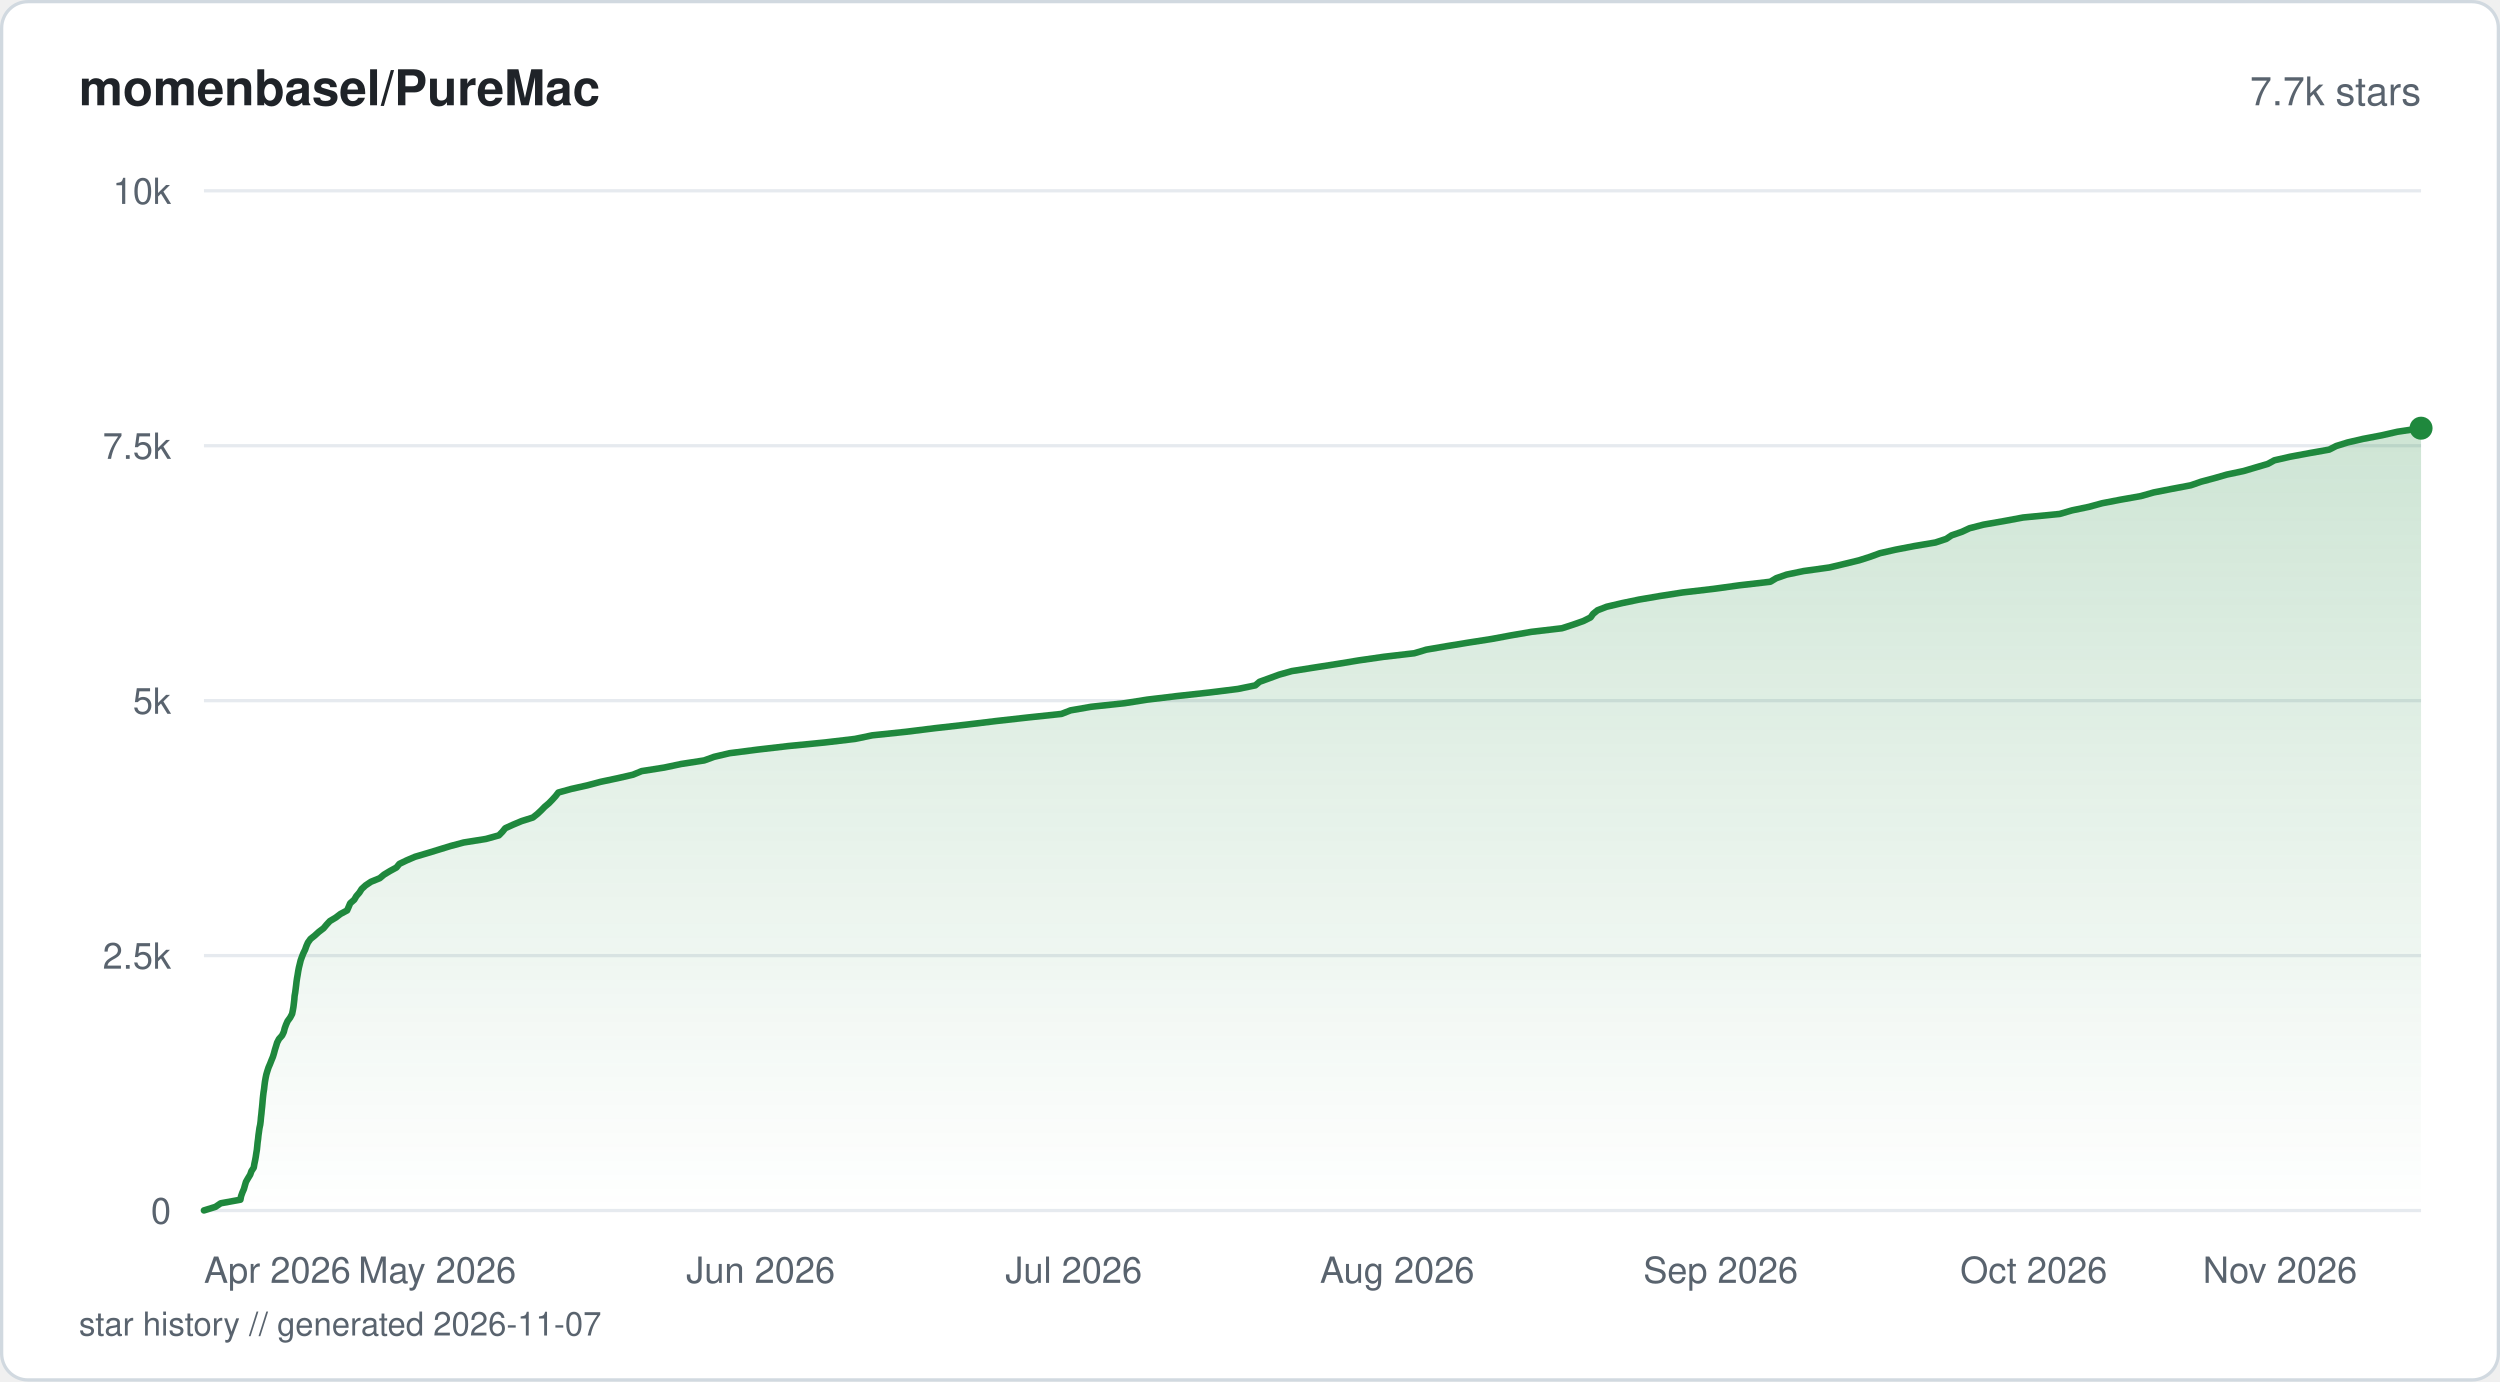
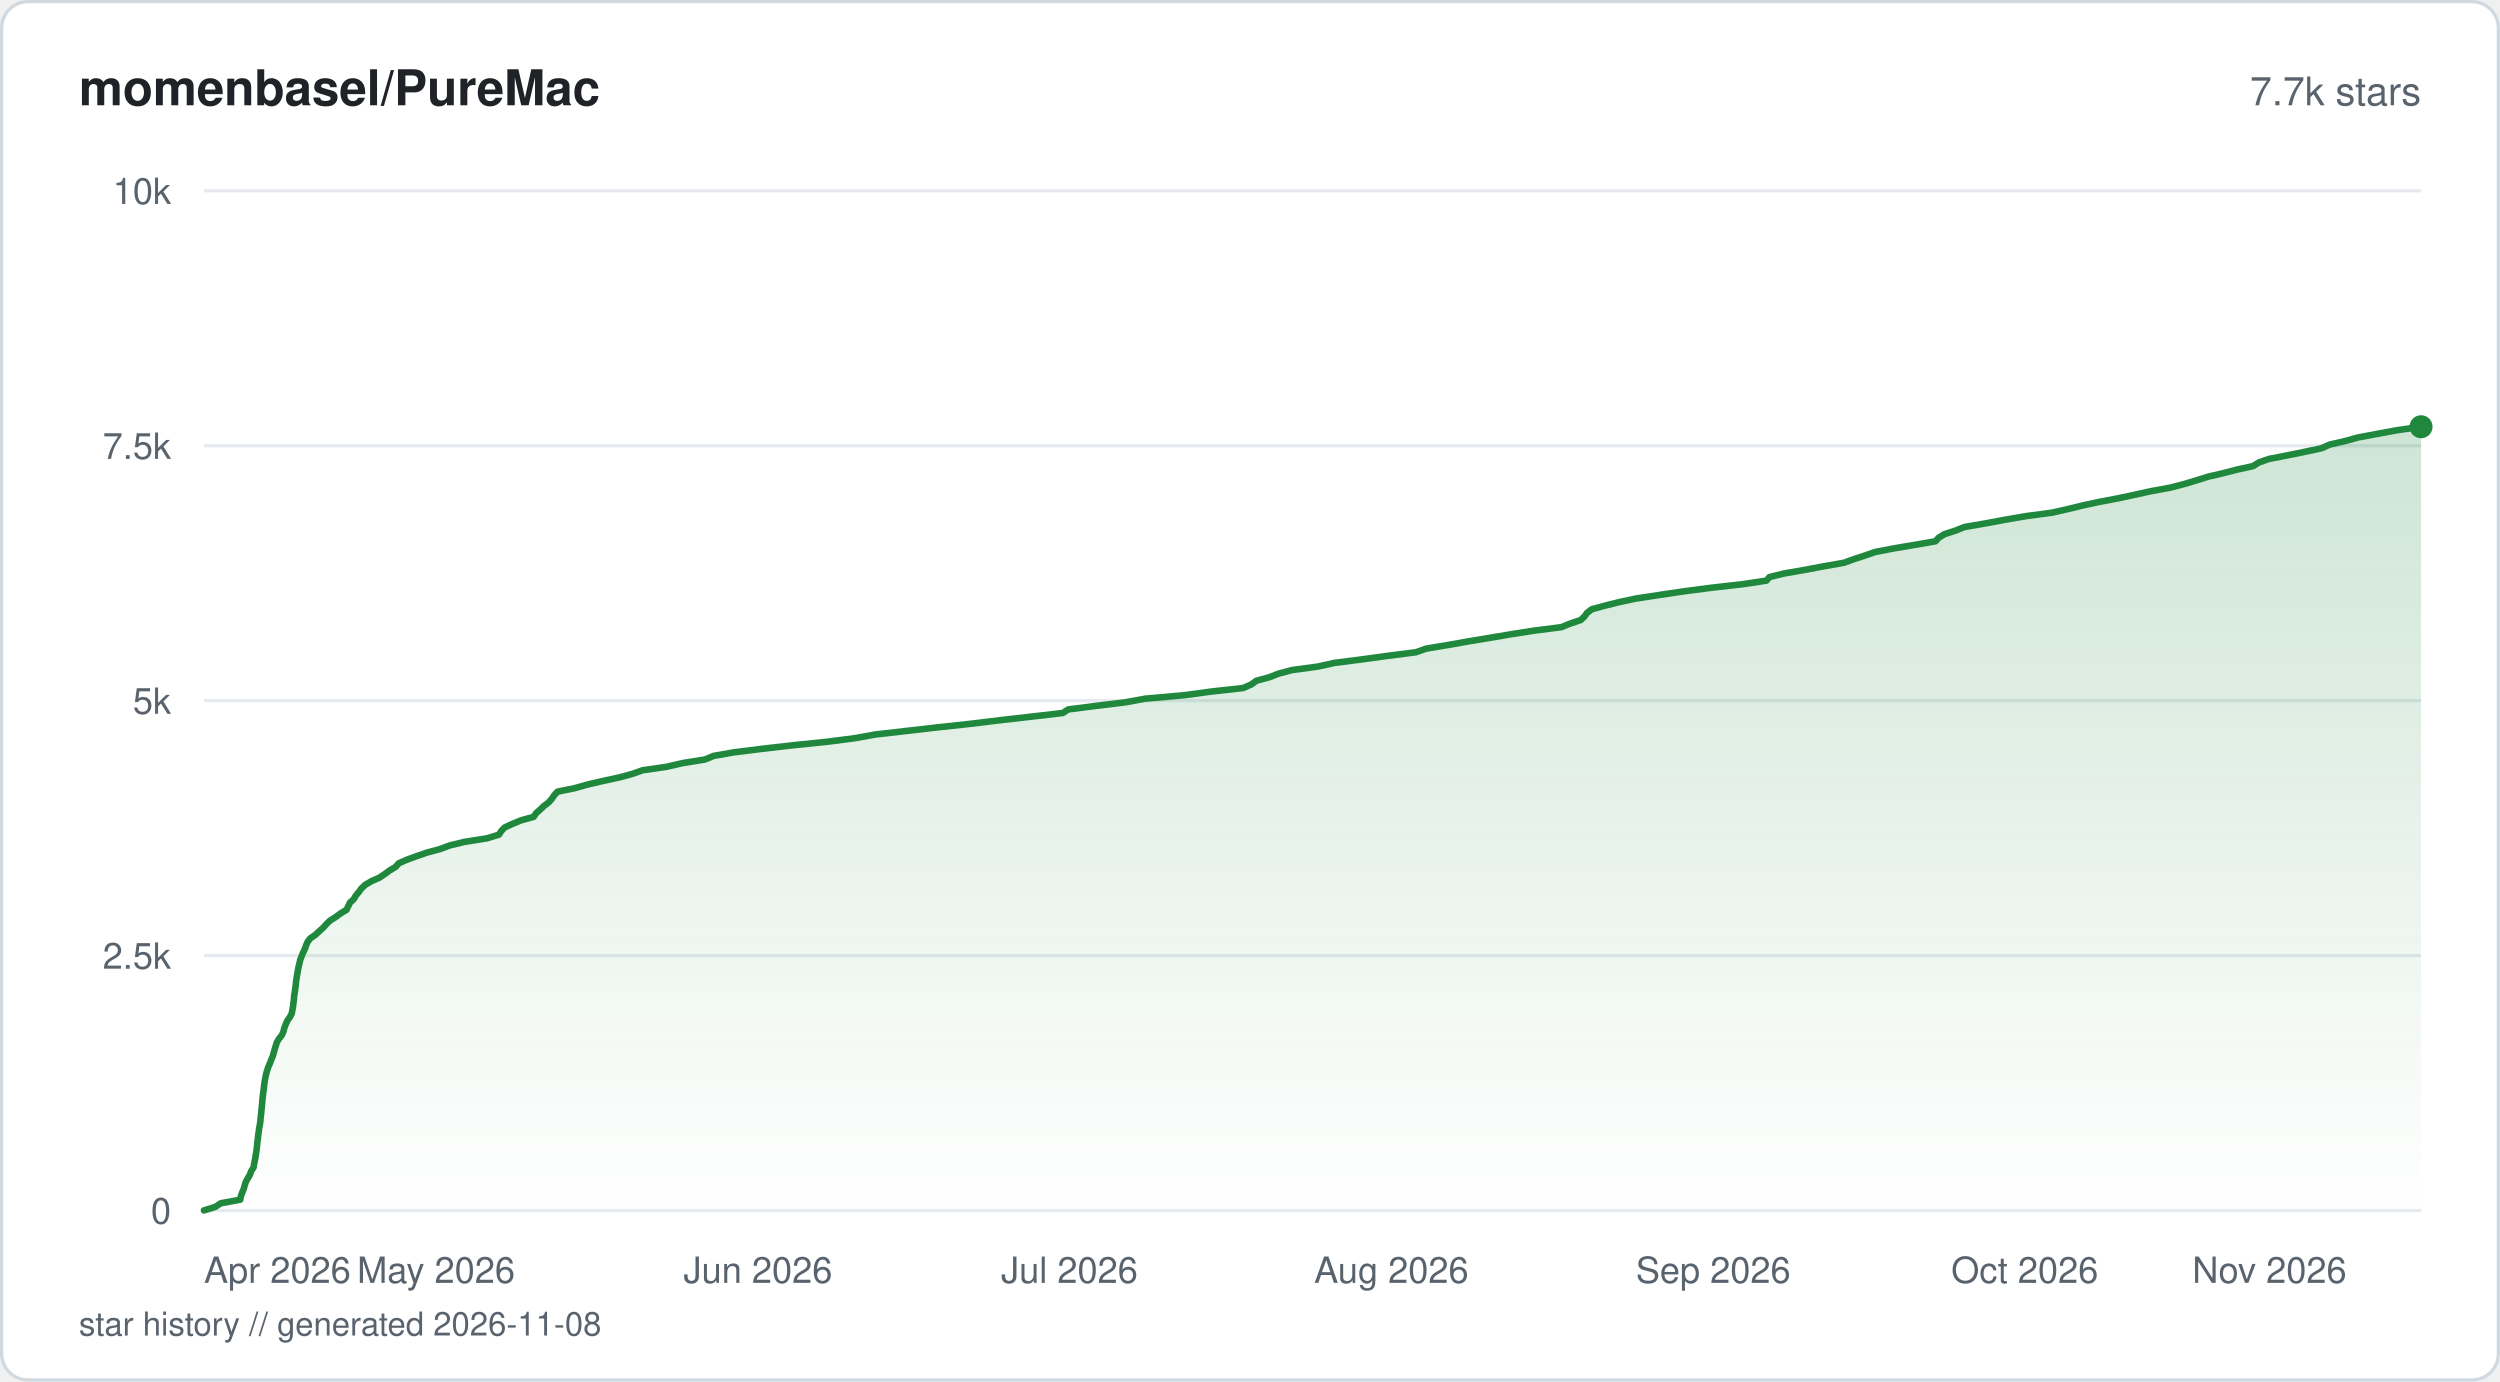
<svg xmlns="http://www.w3.org/2000/svg" viewBox="0 0 760 420" width="760" height="420" fill="none">
  <defs>
    <linearGradient id="fill-starhistorysvg" x1="0" y1="0" x2="0" y2="1">
      <stop offset="0%" stop-color="#1f883d" stop-opacity="0.22" />
      <stop offset="100%" stop-color="#1f883d" stop-opacity="0" />
    </linearGradient>
  </defs>
  <rect x="0.5" y="0.5" width="759" height="419" rx="8" fill="#ffffff" stroke="#d1d9e0" stroke-width="1" />
  <text x="24" y="32" fill="#1f2328" font-family="-apple-system, BlinkMacSystemFont, 'Segoe UI', Helvetica, Arial, sans-serif" font-size="15" font-weight="600">momenbasel/PureMac</text>
  <text x="736" y="32" fill="#59636e" font-family="-apple-system, BlinkMacSystemFont, 'Segoe UI', Helvetica, Arial, sans-serif" font-size="12" text-anchor="end">7.7k stars</text>
  <line x1="62" y1="368" x2="736" y2="368" stroke="#e6eaef" stroke-width="1" />
  <text x="52" y="372" fill="#59636e" font-family="-apple-system, BlinkMacSystemFont, 'Segoe UI', Helvetica, Arial, sans-serif" font-size="11" text-anchor="end">0</text>
  <line x1="62" y1="290.5" x2="736" y2="290.5" stroke="#e6eaef" stroke-width="1" />
  <text x="52" y="294.5" fill="#59636e" font-family="-apple-system, BlinkMacSystemFont, 'Segoe UI', Helvetica, Arial, sans-serif" font-size="11" text-anchor="end">2.5k</text>
  <line x1="62" y1="213" x2="736" y2="213" stroke="#e6eaef" stroke-width="1" />
  <text x="52" y="217" fill="#59636e" font-family="-apple-system, BlinkMacSystemFont, 'Segoe UI', Helvetica, Arial, sans-serif" font-size="11" text-anchor="end">5k</text>
  <line x1="62" y1="135.5" x2="736" y2="135.5" stroke="#e6eaef" stroke-width="1" />
  <text x="52" y="139.5" fill="#59636e" font-family="-apple-system, BlinkMacSystemFont, 'Segoe UI', Helvetica, Arial, sans-serif" font-size="11" text-anchor="end">7.5k</text>
  <line x1="62" y1="58" x2="736" y2="58" stroke="#e6eaef" stroke-width="1" />
  <text x="52" y="62" fill="#59636e" font-family="-apple-system, BlinkMacSystemFont, 'Segoe UI', Helvetica, Arial, sans-serif" font-size="11" text-anchor="end">10k</text>
-   <path d="M62 367.97 L65.51 366.88 L67.09 365.8 L73.08 364.71 L73.29 363.63 L73.68 362.54 L74.15 361.46 L74.45 360.37 L74.77 359.29 L75.39 358.2 L76.05 357.12 L76.43 356.03 L77.14 354.95 L77.32 353.86 L77.55 352.78 L77.75 351.69 L77.91 350.61 L78.09 349.52 L78.2 348.44 L78.31 347.32 L78.46 346.24 L78.57 345.15 L78.72 344.07 L78.87 342.98 L79.1 341.9 L79.24 340.81 L79.33 339.73 L79.46 338.64 L79.56 337.56 L79.68 336.47 L79.78 335.39 L79.87 334.3 L79.98 333.22 L80.11 332.13 L80.28 331.05 L80.4 329.96 L80.54 328.88 L80.73 327.79 L80.95 326.71 L81.27 325.62 L81.62 324.54 L82.09 323.45 L82.51 322.37 L82.96 321.28 L83.29 320.2 L83.58 319.11 L83.92 318.03 L84.25 316.94 L84.81 315.86 L85.77 314.77 L86.28 313.69 L86.55 312.6 L86.94 311.52 L87.42 310.43 L88.21 309.35 L88.8 308.23 L89.02 307.15 L89.21 306.06 L89.34 304.98 L89.47 303.89 L89.55 302.81 L89.74 301.72 L89.88 300.64 L90.02 299.55 L90.14 298.47 L90.3 297.38 L90.49 296.3 L90.66 295.21 L90.87 294.13 L91.14 293.04 L91.4 291.96 L91.79 290.87 L92.22 289.79 L92.75 288.7 L93.13 287.62 L93.61 286.53 L94.39 285.45 L95.74 284.36 L96.93 283.28 L98.36 282.19 L99.26 281.11 L100.27 280.02 L102.07 278.94 L103.5 277.85 L105.52 276.77 L106 275.68 L106.45 274.6 L107.69 273.51 L108.32 272.43 L109.26 271.34 L109.94 270.26 L111.12 269.17 L112.77 268.06 L115.45 266.97 L116.74 265.89 L118.54 264.8 L120.52 263.72 L121.4 262.63 L123.63 261.55 L126.17 260.46 L129.83 259.38 L133.39 258.29 L136.88 257.21 L140.96 256.12 L147.72 255.04 L151.66 253.95 L152.72 252.87 L153.6 251.78 L155.98 250.7 L158.57 249.61 L161.99 248.53 L163.37 247.44 L164.52 246.36 L165.58 245.27 L166.86 244.19 L167.92 243.1 L168.9 242.02 L169.74 240.93 L173.62 239.85 L178.51 238.76 L182.56 237.68 L187.71 236.59 L192.42 235.51 L195.07 234.42 L201.92 233.34 L207.07 232.25 L214.07 231.17 L217.07 230.08 L221.81 228.97 L230.33 227.88 L239.64 226.8 L250.76 225.71 L259.92 224.63 L265.17 223.54 L275.44 222.46 L284.21 221.37 L293.8 220.29 L302.78 219.2 L312.41 218.12 L322.68 217.03 L325.45 215.95 L331.7 214.86 L341.82 213.78 L348.76 212.69 L357.74 211.61 L367.67 210.52 L376.33 209.44 L381.63 208.35 L382.89 207.27 L385.9 206.18 L388.84 205.1 L392.72 204.01 L399.56 202.93 L406.53 201.84 L413.07 200.76 L420.63 199.67 L429.94 198.59 L433.58 197.5 L439.87 196.42 L446.54 195.33 L453.45 194.25 L459.31 193.16 L465.56 192.08 L474.84 190.99 L478.17 189.91 L481.36 188.79 L483.53 187.7 L484.3 186.62 L485.63 185.53 L488.43 184.45 L493.06 183.36 L498.24 182.28 L504.6 181.19 L511.51 180.11 L520.88 179.02 L528.73 177.94 L538.18 176.85 L539.99 175.77 L543.12 174.68 L548.3 173.6 L556.15 172.51 L560.68 171.43 L565.16 170.34 L568.54 169.26 L571.51 168.17 L576.3 167.09 L581.98 166 L588.36 164.92 L591.66 163.83 L593.27 162.75 L596.44 161.66 L598.75 160.58 L603 159.49 L609.18 158.41 L615.03 157.32 L626.14 156.24 L629.9 155.15 L635.07 154.07 L639.07 152.98 L644.67 151.9 L650.81 150.81 L654.73 149.7 L660.28 148.61 L665.99 147.53 L669.13 146.44 L673.17 145.36 L676.97 144.27 L682.07 143.19 L685.75 142.1 L689.43 141.02 L691.42 139.93 L696.18 138.85 L702.01 137.76 L708.07 136.68 L710.21 135.59 L713.67 134.51 L718.37 133.42 L724.05 132.34 L728.84 131.25 L736 130.17 L736 368 L62 368 Z" fill="url(#fill-starhistorysvg)" />
-   <path d="M62 367.97 L65.51 366.88 L67.09 365.8 L73.08 364.71 L73.29 363.63 L73.68 362.54 L74.15 361.46 L74.45 360.37 L74.77 359.29 L75.39 358.2 L76.05 357.12 L76.43 356.03 L77.14 354.95 L77.32 353.86 L77.55 352.78 L77.75 351.69 L77.91 350.61 L78.09 349.52 L78.2 348.44 L78.31 347.32 L78.46 346.24 L78.57 345.15 L78.72 344.07 L78.87 342.98 L79.1 341.9 L79.24 340.81 L79.33 339.73 L79.46 338.64 L79.56 337.56 L79.68 336.47 L79.78 335.39 L79.87 334.3 L79.98 333.22 L80.11 332.13 L80.28 331.05 L80.4 329.96 L80.54 328.88 L80.73 327.79 L80.95 326.71 L81.27 325.62 L81.62 324.54 L82.09 323.45 L82.51 322.37 L82.96 321.28 L83.29 320.2 L83.58 319.11 L83.92 318.03 L84.25 316.94 L84.81 315.86 L85.77 314.77 L86.28 313.69 L86.55 312.6 L86.94 311.52 L87.42 310.43 L88.21 309.35 L88.8 308.23 L89.02 307.15 L89.21 306.06 L89.34 304.98 L89.47 303.89 L89.55 302.81 L89.74 301.72 L89.88 300.64 L90.02 299.55 L90.14 298.47 L90.3 297.38 L90.49 296.3 L90.66 295.21 L90.87 294.13 L91.14 293.04 L91.4 291.96 L91.79 290.87 L92.22 289.79 L92.75 288.7 L93.13 287.62 L93.61 286.53 L94.39 285.45 L95.74 284.36 L96.93 283.28 L98.36 282.19 L99.26 281.11 L100.27 280.02 L102.07 278.94 L103.5 277.85 L105.52 276.77 L106 275.68 L106.45 274.6 L107.69 273.51 L108.32 272.43 L109.26 271.34 L109.94 270.26 L111.12 269.17 L112.77 268.06 L115.45 266.97 L116.74 265.89 L118.54 264.8 L120.52 263.72 L121.4 262.63 L123.63 261.55 L126.17 260.46 L129.83 259.38 L133.39 258.29 L136.88 257.21 L140.96 256.12 L147.72 255.04 L151.66 253.95 L152.72 252.87 L153.6 251.78 L155.98 250.7 L158.57 249.61 L161.99 248.53 L163.37 247.44 L164.52 246.36 L165.58 245.27 L166.86 244.19 L167.92 243.1 L168.9 242.02 L169.74 240.93 L173.62 239.85 L178.51 238.76 L182.56 237.68 L187.71 236.59 L192.42 235.51 L195.07 234.42 L201.92 233.34 L207.07 232.25 L214.07 231.17 L217.07 230.08 L221.81 228.97 L230.33 227.88 L239.64 226.8 L250.76 225.71 L259.92 224.63 L265.17 223.54 L275.44 222.46 L284.21 221.37 L293.8 220.29 L302.78 219.2 L312.41 218.12 L322.68 217.03 L325.45 215.95 L331.7 214.86 L341.82 213.78 L348.76 212.69 L357.74 211.61 L367.67 210.52 L376.33 209.44 L381.63 208.35 L382.89 207.27 L385.9 206.18 L388.84 205.1 L392.72 204.01 L399.56 202.93 L406.53 201.84 L413.07 200.76 L420.63 199.67 L429.94 198.59 L433.58 197.5 L439.87 196.42 L446.54 195.33 L453.45 194.25 L459.31 193.16 L465.56 192.08 L474.84 190.99 L478.17 189.91 L481.36 188.79 L483.53 187.7 L484.3 186.62 L485.63 185.53 L488.43 184.45 L493.06 183.36 L498.24 182.28 L504.6 181.19 L511.51 180.11 L520.88 179.02 L528.73 177.94 L538.18 176.85 L539.99 175.77 L543.12 174.68 L548.3 173.6 L556.15 172.51 L560.68 171.43 L565.16 170.34 L568.54 169.26 L571.51 168.17 L576.3 167.09 L581.98 166 L588.36 164.92 L591.66 163.83 L593.27 162.75 L596.44 161.66 L598.75 160.58 L603 159.49 L609.18 158.41 L615.03 157.32 L626.14 156.24 L629.9 155.15 L635.07 154.07 L639.07 152.98 L644.67 151.9 L650.81 150.81 L654.73 149.7 L660.28 148.61 L665.99 147.53 L669.13 146.44 L673.17 145.36 L676.97 144.27 L682.07 143.19 L685.75 142.1 L689.43 141.02 L691.42 139.93 L696.18 138.85 L702.01 137.76 L708.07 136.68 L710.21 135.59 L713.67 134.51 L718.37 133.42 L724.05 132.34 L728.84 131.25 L736 130.17" stroke="#1f883d" stroke-width="2" stroke-linejoin="round" stroke-linecap="round" fill="none" />
-   <circle cx="736" cy="130.17" r="3.5" fill="#1f883d" />
+   <path d="M62 367.97 L65.49 366.88 L67.07 365.8 L73.02 364.71 L73.23 363.63 L73.63 362.54 L74.09 361.43 L74.39 360.34 L74.74 359.26 L75.35 358.17 L75.99 357.09 L76.37 356 L77.08 354.92 L77.25 353.83 L77.48 352.75 L77.67 351.66 L77.84 350.58 L78.02 349.46 L78.13 348.38 L78.23 347.29 L78.38 346.21 L78.49 345.12 L78.64 344.04 L78.79 342.95 L79.01 341.87 L79.15 340.78 L79.24 339.7 L79.38 338.61 L79.48 337.5 L79.59 336.41 L79.7 335.33 L79.78 334.24 L79.9 333.16 L80.03 332.07 L80.19 330.99 L80.31 329.9 L80.46 328.82 L80.64 327.73 L80.87 326.65 L81.18 325.53 L81.53 324.45 L82.01 323.36 L82.42 322.27 L82.87 321.19 L83.2 320.11 L83.5 319.02 L83.83 317.94 L84.17 316.85 L84.82 315.77 L85.69 314.68 L86.17 313.56 L86.44 312.48 L86.87 311.39 L87.32 310.31 L88.11 309.22 L88.68 308.14 L88.89 307.05 L89.08 305.97 L89.22 304.88 L89.35 303.8 L89.43 302.71 L89.61 301.6 L89.76 300.51 L89.9 299.43 L90.01 298.34 L90.17 297.26 L90.36 296.17 L90.54 295.09 L90.75 294 L91.02 292.92 L91.26 291.83 L91.67 290.75 L92.12 289.63 L92.65 288.55 L93.02 287.46 L93.49 286.38 L94.28 285.29 L95.86 284.21 L97.02 283.12 L98.24 282.04 L99.2 280.95 L100.31 279.87 L102.04 278.78 L103.53 277.67 L105.35 276.58 L105.86 275.5 L106.38 274.41 L107.56 273.33 L108.18 272.24 L109.08 271.16 L109.89 270.07 L111.04 268.99 L112.85 267.9 L115.31 266.82 L117 265.7 L118.45 264.62 L120.28 263.53 L121.21 262.45 L123.67 261.36 L126.66 260.27 L129.79 259.19 L133.79 258.11 L136.7 257.02 L141.15 255.94 L148.02 254.85 L151.69 253.73 L152.37 252.65 L153.4 251.56 L155.74 250.48 L158.37 249.39 L162.25 248.31 L162.96 247.22 L164.19 246.14 L165.32 245.05 L166.76 243.97 L167.74 242.85 L168.48 241.77 L169.46 240.68 L174.72 239.6 L178.59 238.51 L183.19 237.43 L188.28 236.34 L192.24 235.26 L195.3 234.17 L202.73 233.09 L207.36 232 L214.32 230.89 L216.92 229.8 L223.03 228.72 L231.72 227.63 L241.15 226.55 L251.75 225.46 L260.03 224.38 L266.07 223.29 L275.49 222.21 L285.01 221.12 L294.99 220.04 L304.22 218.92 L313.69 217.84 L323.1 216.75 L324.72 215.67 L333.23 214.58 L342.1 213.5 L348.06 212.41 L360.14 211.33 L368.15 210.24 L377.91 209.16 L380.39 208.07 L381.92 206.96 L385.91 205.87 L388.68 204.79 L392.77 203.7 L400.71 202.62 L405.64 201.53 L414.01 200.45 L421.99 199.36 L430.47 198.28 L433.52 197.19 L440.02 196.11 L446.34 194.99 L452.92 193.9 L459.29 192.82 L466.26 191.73 L474.69 190.65 L477.35 189.56 L480.56 188.48 L481.69 187.39 L482.47 186.31 L483.88 185.22 L487.83 184.14 L492.32 183.02 L497.41 181.94 L504.57 180.85 L511.86 179.77 L520.23 178.68 L529.74 177.6 L536.99 176.51 L537.91 175.43 L542.35 174.34 L548.56 173.26 L554.36 172.17 L560.64 171.06 L563.6 169.97 L566.93 168.89 L570.03 167.8 L575.67 166.72 L582.13 165.63 L588.38 164.55 L589.37 163.46 L591.14 162.38 L594.51 161.29 L597.18 160.21 L603.7 159.09 L609.49 158.01 L615.82 156.92 L623.86 155.84 L628.65 154.75 L633.11 153.67 L638.14 152.58 L643.83 151.5 L648.93 150.41 L653.83 149.33 L659.77 148.24 L664.04 147.13 L667.69 146.04 L671.13 144.95 L675.74 143.87 L679.92 142.79 L684.92 141.7 L686.65 140.61 L689.71 139.53 L695.27 138.45 L700.58 137.36 L705.73 136.27 L708.21 135.16 L712.93 134.07 L716.84 132.99 L722.66 131.9 L728.51 130.82 L736 129.73 L736 368 L62 368 Z" fill="url(#fill-starhistorysvg)" />
+   <path d="M62 367.97 L65.49 366.88 L67.07 365.8 L73.02 364.71 L73.23 363.63 L73.63 362.54 L74.09 361.43 L74.39 360.34 L74.74 359.26 L75.35 358.17 L75.99 357.09 L76.37 356 L77.08 354.92 L77.25 353.83 L77.48 352.75 L77.67 351.66 L77.84 350.58 L78.02 349.46 L78.13 348.38 L78.23 347.29 L78.38 346.21 L78.49 345.12 L78.64 344.04 L78.79 342.95 L79.01 341.87 L79.15 340.78 L79.24 339.7 L79.38 338.61 L79.48 337.5 L79.59 336.41 L79.7 335.33 L79.78 334.24 L79.9 333.16 L80.03 332.07 L80.19 330.99 L80.31 329.9 L80.46 328.82 L80.64 327.73 L80.87 326.65 L81.18 325.53 L81.53 324.45 L82.01 323.36 L82.42 322.27 L82.87 321.19 L83.2 320.11 L83.5 319.02 L83.83 317.94 L84.17 316.85 L84.82 315.77 L85.69 314.68 L86.17 313.56 L86.44 312.48 L86.87 311.39 L87.32 310.31 L88.11 309.22 L88.68 308.14 L88.89 307.05 L89.08 305.97 L89.22 304.88 L89.35 303.8 L89.43 302.71 L89.61 301.6 L89.76 300.51 L89.9 299.43 L90.01 298.34 L90.17 297.26 L90.36 296.17 L90.54 295.09 L90.75 294 L91.02 292.92 L91.26 291.83 L91.67 290.75 L92.12 289.63 L92.65 288.55 L93.02 287.46 L93.49 286.38 L94.28 285.29 L95.86 284.21 L97.02 283.12 L98.24 282.04 L99.2 280.95 L100.31 279.87 L102.04 278.78 L103.53 277.67 L105.35 276.58 L105.86 275.5 L106.38 274.41 L107.56 273.33 L108.18 272.24 L109.08 271.16 L109.89 270.07 L111.04 268.99 L112.85 267.9 L115.31 266.82 L117 265.7 L118.45 264.62 L120.28 263.53 L121.21 262.45 L123.67 261.36 L126.66 260.27 L129.79 259.19 L133.79 258.11 L136.7 257.02 L141.15 255.94 L148.02 254.85 L151.69 253.73 L152.37 252.65 L153.4 251.56 L155.74 250.48 L158.37 249.39 L162.25 248.31 L162.96 247.22 L164.19 246.14 L165.32 245.05 L166.76 243.97 L167.74 242.85 L168.48 241.77 L169.46 240.68 L174.72 239.6 L178.59 238.51 L183.19 237.43 L188.28 236.34 L192.24 235.26 L195.3 234.17 L202.73 233.09 L207.36 232 L214.32 230.89 L216.92 229.8 L223.03 228.72 L231.72 227.63 L241.15 226.55 L251.75 225.46 L260.03 224.38 L266.07 223.29 L275.49 222.21 L285.01 221.12 L294.99 220.04 L304.22 218.92 L313.69 217.84 L323.1 216.75 L324.72 215.67 L333.23 214.58 L342.1 213.5 L348.06 212.41 L360.14 211.33 L368.15 210.24 L377.91 209.16 L380.39 208.07 L381.92 206.96 L385.91 205.87 L388.68 204.79 L392.77 203.7 L400.71 202.62 L405.64 201.53 L414.01 200.45 L421.99 199.36 L430.47 198.28 L433.52 197.19 L440.02 196.11 L446.34 194.99 L452.92 193.9 L459.29 192.82 L466.26 191.73 L474.69 190.65 L477.35 189.56 L480.56 188.48 L481.69 187.39 L482.47 186.31 L483.88 185.22 L487.83 184.14 L492.32 183.02 L497.41 181.94 L504.57 180.85 L511.86 179.77 L520.23 178.68 L529.74 177.6 L536.99 176.51 L537.91 175.43 L542.35 174.34 L548.56 173.26 L554.36 172.17 L560.64 171.06 L563.6 169.97 L566.93 168.89 L570.03 167.8 L575.67 166.72 L582.13 165.63 L588.38 164.55 L589.37 163.46 L591.14 162.38 L594.51 161.29 L597.18 160.21 L603.7 159.09 L609.49 158.01 L615.82 156.92 L623.86 155.84 L628.65 154.75 L633.11 153.67 L638.14 152.58 L643.83 151.5 L648.93 150.41 L653.83 149.33 L659.77 148.24 L664.04 147.13 L667.69 146.04 L671.13 144.95 L675.74 143.87 L679.92 142.79 L684.92 141.7 L686.65 140.61 L689.71 139.53 L695.27 138.45 L700.58 137.36 L705.73 136.27 L708.21 135.16 L712.93 134.07 L716.84 132.99 L722.66 131.9 L728.51 130.82 L736 129.73" stroke="#1f883d" stroke-width="2" stroke-linejoin="round" stroke-linecap="round" fill="none" />
+   <circle cx="736" cy="129.73" r="3.5" fill="#1f883d" />
  <text x="62" y="390" fill="#59636e" font-family="-apple-system, BlinkMacSystemFont, 'Segoe UI', Helvetica, Arial, sans-serif" font-size="11" text-anchor="start">Apr 2026</text>
-   <text x="132.91" y="390" fill="#59636e" font-family="-apple-system, BlinkMacSystemFont, 'Segoe UI', Helvetica, Arial, sans-serif" font-size="11" text-anchor="middle">May 2026</text>
-   <text x="231.24" y="390" fill="#59636e" font-family="-apple-system, BlinkMacSystemFont, 'Segoe UI', Helvetica, Arial, sans-serif" font-size="11" text-anchor="middle">Jun 2026</text>
-   <text x="326.41" y="390" fill="#59636e" font-family="-apple-system, BlinkMacSystemFont, 'Segoe UI', Helvetica, Arial, sans-serif" font-size="11" text-anchor="middle">Jul 2026</text>
-   <text x="424.74" y="390" fill="#59636e" font-family="-apple-system, BlinkMacSystemFont, 'Segoe UI', Helvetica, Arial, sans-serif" font-size="11" text-anchor="middle">Aug 2026</text>
-   <text x="523.08" y="390" fill="#59636e" font-family="-apple-system, BlinkMacSystemFont, 'Segoe UI', Helvetica, Arial, sans-serif" font-size="11" text-anchor="middle">Sep 2026</text>
-   <text x="618.25" y="390" fill="#59636e" font-family="-apple-system, BlinkMacSystemFont, 'Segoe UI', Helvetica, Arial, sans-serif" font-size="11" text-anchor="middle">Oct 2026</text>
-   <text x="716.58" y="390" fill="#59636e" font-family="-apple-system, BlinkMacSystemFont, 'Segoe UI', Helvetica, Arial, sans-serif" font-size="11" text-anchor="end">Nov 2026</text>
-   <text x="24" y="406" fill="#59636e" font-family="-apple-system, BlinkMacSystemFont, 'Segoe UI', Helvetica, Arial, sans-serif" font-size="10">star history // generated 2026-11-07</text>
+   <text x="132.56" y="390" fill="#59636e" font-family="-apple-system, BlinkMacSystemFont, 'Segoe UI', Helvetica, Arial, sans-serif" font-size="11" text-anchor="middle">May 2026</text>
+   <text x="230.41" y="390" fill="#59636e" font-family="-apple-system, BlinkMacSystemFont, 'Segoe UI', Helvetica, Arial, sans-serif" font-size="11" text-anchor="middle">Jun 2026</text>
+   <text x="325.11" y="390" fill="#59636e" font-family="-apple-system, BlinkMacSystemFont, 'Segoe UI', Helvetica, Arial, sans-serif" font-size="11" text-anchor="middle">Jul 2026</text>
+   <text x="422.97" y="390" fill="#59636e" font-family="-apple-system, BlinkMacSystemFont, 'Segoe UI', Helvetica, Arial, sans-serif" font-size="11" text-anchor="middle">Aug 2026</text>
+   <text x="520.82" y="390" fill="#59636e" font-family="-apple-system, BlinkMacSystemFont, 'Segoe UI', Helvetica, Arial, sans-serif" font-size="11" text-anchor="middle">Sep 2026</text>
+   <text x="615.52" y="390" fill="#59636e" font-family="-apple-system, BlinkMacSystemFont, 'Segoe UI', Helvetica, Arial, sans-serif" font-size="11" text-anchor="middle">Oct 2026</text>
+   <text x="713.37" y="390" fill="#59636e" font-family="-apple-system, BlinkMacSystemFont, 'Segoe UI', Helvetica, Arial, sans-serif" font-size="11" text-anchor="end">Nov 2026</text>
+   <text x="24" y="406" fill="#59636e" font-family="-apple-system, BlinkMacSystemFont, 'Segoe UI', Helvetica, Arial, sans-serif" font-size="10">star history // generated 2026-11-08</text>
</svg>
